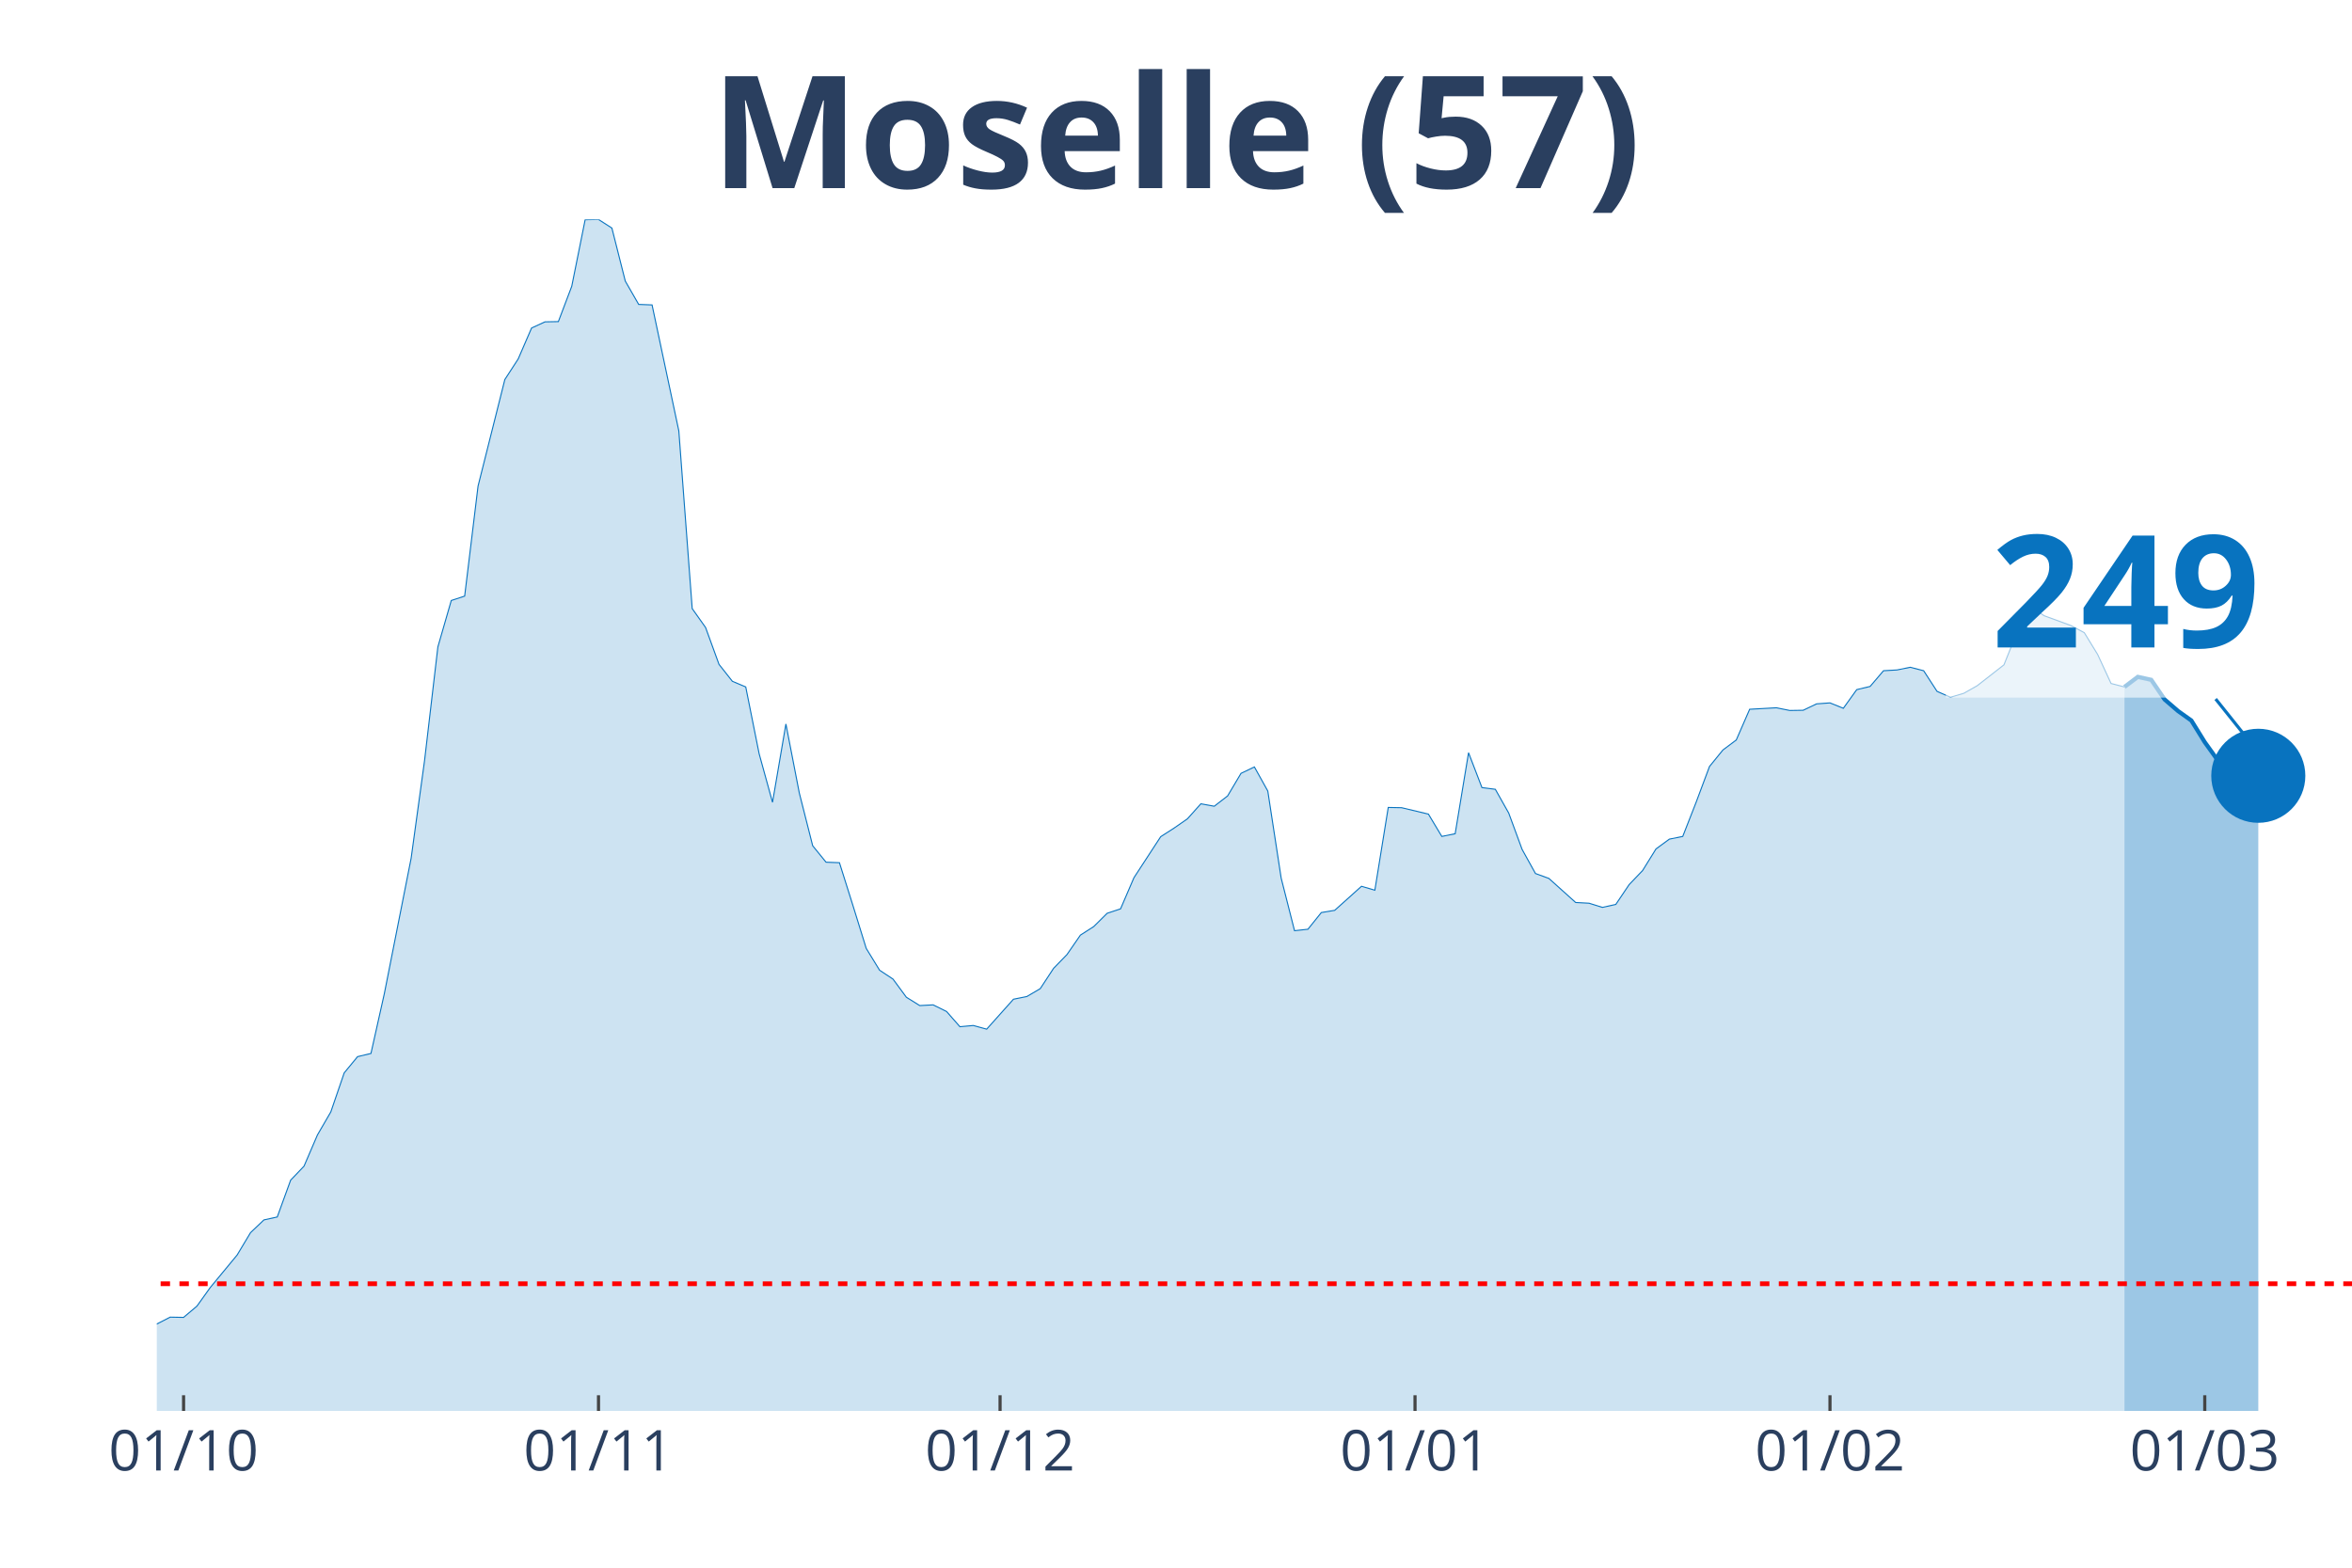
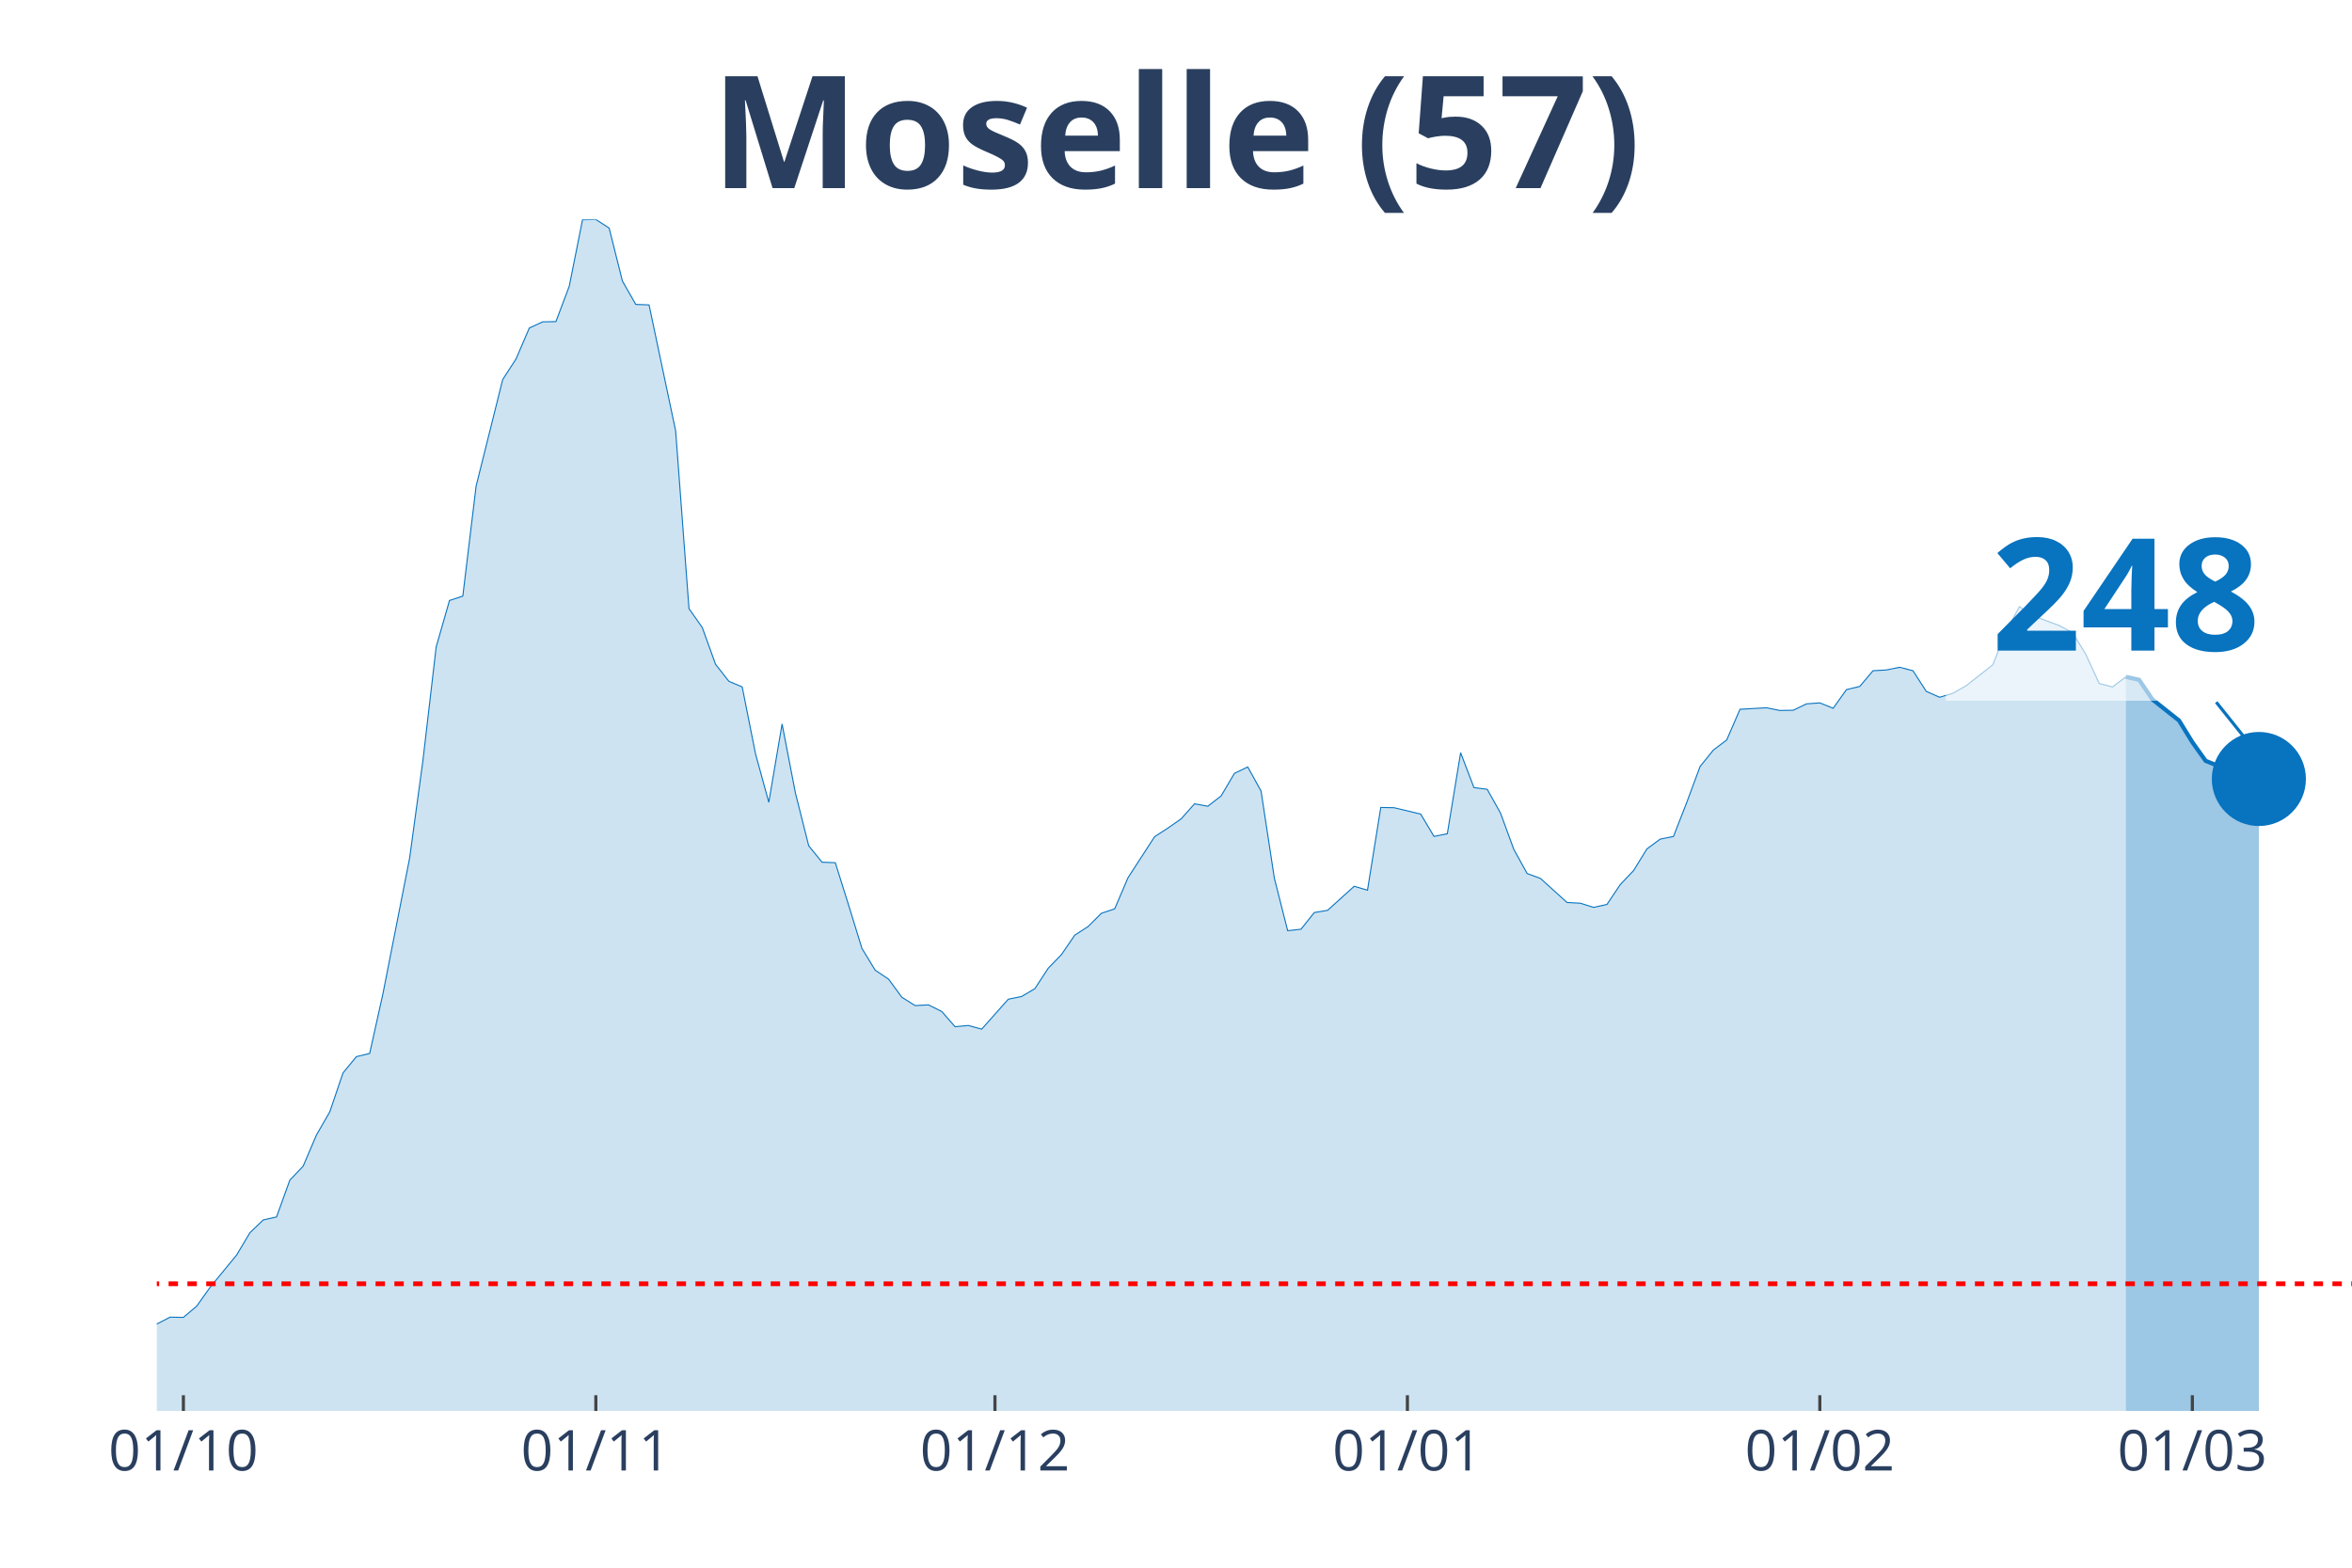
<svg xmlns="http://www.w3.org/2000/svg" class="main-svg" width="1125" height="750" style="" viewBox="0 0 750 500">
  <rect x="0" y="0" width="750" height="500" style="fill: rgb(0, 0, 0); fill-opacity: 0;" />
-   <defs id="defs-69caf5">
+   <defs id="defs-92bdee">
    <g class="clips">
-       <clipPath id="clip69caf5xyplot" class="plotclip">
+       <clipPath id="clip92bdeexyplot" class="plotclip">
        <rect width="700" height="380" />
      </clipPath>
-       <clipPath class="axesclip" id="clip69caf5x">
+       <clipPath class="axesclip" id="clip92bdeex">
        <rect x="50" y="0" width="700" height="500" />
      </clipPath>
-       <clipPath class="axesclip" id="clip69caf5y">
+       <clipPath class="axesclip" id="clip92bdeey">
        <rect x="0" y="70" width="750" height="380" />
      </clipPath>
-       <clipPath class="axesclip" id="clip69caf5xy">
+       <clipPath class="axesclip" id="clip92bdeexy">
        <rect x="50" y="70" width="700" height="380" />
      </clipPath>
    </g>
    <g class="gradients" />
  </defs>
  <g class="bglayer">
    <rect class="bg" x="50" y="70" width="700" height="380" style="fill: rgb(0, 0, 0); fill-opacity: 0; stroke-width: 0;" />
  </g>
  <g class="layer-below">
    <g class="imagelayer" />
    <g class="shapelayer" />
  </g>
  <g class="cartesianlayer">
    <g class="subplot xy">
      <g class="layer-subplot">
        <g class="shapelayer" />
        <g class="imagelayer" />
      </g>
      <g class="gridlayer">
        <g class="x">
-           <path class="xgrid crisp" transform="translate(58.54,0)" d="M0,70v380" style="stroke: rgb(255, 255, 255); stroke-opacity: 1; stroke-width: 1px;" />
-           <path class="xgrid crisp" transform="translate(190.85,0)" d="M0,70v380" style="stroke: rgb(255, 255, 255); stroke-opacity: 1; stroke-width: 1px;" />
-           <path class="xgrid crisp" transform="translate(318.9,0)" d="M0,70v380" style="stroke: rgb(255, 255, 255); stroke-opacity: 1; stroke-width: 1px;" />
-           <path class="xgrid crisp" transform="translate(451.22,0)" d="M0,70v380" style="stroke: rgb(255, 255, 255); stroke-opacity: 1; stroke-width: 1px;" />
-           <path class="xgrid crisp" transform="translate(583.54,0)" d="M0,70v380" style="stroke: rgb(255, 255, 255); stroke-opacity: 1; stroke-width: 1px;" />
-           <path class="xgrid crisp" transform="translate(703.05,0)" d="M0,70v380" style="stroke: rgb(255, 255, 255); stroke-opacity: 1; stroke-width: 1px;" />
+           <path class="xgrid crisp" transform="translate(58.48,0)" d="M0,70v380" style="stroke: rgb(255, 255, 255); stroke-opacity: 1; stroke-width: 1px;" />
+           <path class="xgrid crisp" transform="translate(190,0)" d="M0,70v380" style="stroke: rgb(255, 255, 255); stroke-opacity: 1; stroke-width: 1px;" />
+           <path class="xgrid crisp" transform="translate(317.27,0)" d="M0,70v380" style="stroke: rgb(255, 255, 255); stroke-opacity: 1; stroke-width: 1px;" />
+           <path class="xgrid crisp" transform="translate(448.79,0)" d="M0,70v380" style="stroke: rgb(255, 255, 255); stroke-opacity: 1; stroke-width: 1px;" />
+           <path class="xgrid crisp" transform="translate(580.3,0)" d="M0,70v380" style="stroke: rgb(255, 255, 255); stroke-opacity: 1; stroke-width: 1px;" />
+           <path class="xgrid crisp" transform="translate(699.09,0)" d="M0,70v380" style="stroke: rgb(255, 255, 255); stroke-opacity: 1; stroke-width: 1px;" />
        </g>
        <g class="y" />
      </g>
      <g class="zerolinelayer" />
      <path class="xlines-below" />
      <path class="ylines-below" />
      <g class="overlines-below" />
      <g class="xaxislayer-below" />
      <g class="yaxislayer-below" />
      <g class="overaxes-below" />
-       <g class="plot" transform="translate(50, 70)" clip-path="url('#clip69caf5xyplot')">
+       <g class="plot" transform="translate(50, 70)" clip-path="url('#clip92bdeexyplot')">
        <g class="scatterlayer mlayer">
-           <g class="trace scatter trace0c0cd1" style="stroke-miterlimit: 2;">
+           <g class="trace scatter traceb60ab6" style="stroke-miterlimit: 2;">
            <g class="fills">
              <g>
-                 <path class="js-fill" d="M627.44,380L-580.49,380L-580.49,362.77L-571.95,362.7L-567.68,364.57L-550.61,369.9L-546.34,373.81L-516.46,373.58L-512.2,374.36L-422.56,377.42L-418.29,377.02L-332.93,377.57L-328.66,376.32L-298.78,375.22L-294.51,375.46L-256.1,372.72L-251.83,371.93L-221.95,369.35L-217.68,367L-209.15,368.96L-204.88,369.19L-196.34,366.53L-192.07,365.2L-179.27,365.51L-175,363.95L-166.46,362.3L-162.2,360.35L-140.85,353.3L-136.59,354.32L-123.78,357.29L-119.51,357.84L-106.71,360.42L-102.44,360.03L-85.37,356.27L-81.1,355.88L-72.56,350.01L-68.29,349.54L-64.02,350.17L-59.76,349.23L-38.41,354.87L-34.15,354.32L-29.88,355.73L-25.61,355.73L-8.54,356.2L-4.27,354.47L4.27,350.09L8.54,350.17L12.8,346.57L17.07,340.61L25.61,330.28L29.88,323.15L34.15,319.08L38.41,318.14L42.68,306.4L46.95,301.93L51.22,291.99L55.49,284.63L59.76,272.18L64.02,267.01L68.29,265.99L72.56,246.89L81.1,203.74L85.37,172.66L89.63,136.32L93.9,121.52L98.17,120.12L102.44,85.04L110.98,51.05L115.24,44.48L119.51,34.61L123.78,32.65L128.05,32.57L132.32,21.3L136.59,0.08L140.85,0L145.12,2.74L149.39,19.65L153.66,27.09L157.93,27.25L166.46,67.42L170.73,124.11L175,130.14L179.27,141.88L183.54,147.29L187.8,149.09L192.07,170.39L196.34,185.89L200.61,160.91L204.88,182.91L209.15,199.75L213.41,204.99L217.68,205.15L221.95,218.7L226.22,232.48L230.49,239.45L234.76,242.27L239.02,248.06L243.29,250.72L247.56,250.49L251.83,252.6L256.1,257.46L260.37,257.07L264.63,258.24L273.17,248.69L277.44,247.83L281.71,245.32L285.98,238.82L290.24,234.44L294.51,228.25L298.78,225.51L303.05,221.28L307.32,219.87L311.59,209.93L320.12,196.85L324.39,194.11L328.66,191.14L332.93,186.36L337.2,187.14L341.46,183.85L345.73,176.65L350,174.61L354.27,182.29L358.54,210.08L362.8,226.84L367.07,226.37L371.34,221.05L375.61,220.34L384.15,212.67L388.41,213.92L392.68,187.53L396.95,187.61L405.49,189.65L409.76,196.77L414.02,195.91L418.29,170.07L422.56,181.19L426.83,181.74L431.1,189.33L435.37,200.92L439.63,208.6L443.9,210.16L452.44,217.84L456.71,218.07L460.98,219.4L465.24,218.46L469.51,212.12L473.78,207.66L478.05,200.77L482.32,197.63L486.59,196.77L490.85,185.89L495.12,174.46L499.39,169.21L503.66,166L507.93,156.21L516.46,155.74L520.73,156.6L525,156.53L529.27,154.49L533.54,154.18L537.8,155.9L542.07,149.95L546.34,148.93L550.61,143.92L554.88,143.68L559.15,142.82L563.41,143.92L567.68,150.5L571.95,152.38L576.22,151.12L580.49,148.7L589.02,142.04L593.29,131.39L597.56,123.48L601.83,126.38L610.37,129.51L614.63,131.78L618.9,138.75L623.17,147.99L627.44,149.09" style="fill: rgb(8, 115, 191); fill-opacity: 0.2; stroke-width: 0;" />
+                 <path class="js-fill" d="M627.88,380L-576.97,380L-576.97,362.77L-568.48,362.7L-564.24,364.57L-547.27,369.9L-543.03,373.81L-513.33,373.58L-509.09,374.36L-420,377.42L-415.76,377.02L-330.91,377.57L-326.67,376.32L-296.97,375.22L-292.73,375.46L-254.55,372.72L-250.3,371.93L-220.61,369.35L-216.36,367L-207.88,368.96L-203.64,369.19L-195.15,366.53L-190.91,365.2L-178.18,365.51L-173.94,363.95L-165.45,362.3L-161.21,360.35L-140,353.3L-135.76,354.32L-123.03,357.29L-118.79,357.84L-106.06,360.42L-101.82,360.03L-84.85,356.27L-80.61,355.88L-72.12,350.01L-67.88,349.54L-63.64,350.17L-59.39,349.23L-38.18,354.87L-33.94,354.32L-29.7,355.73L-25.45,355.73L-8.48,356.2L-4.24,354.47L4.24,350.09L8.48,350.17L12.73,346.57L16.97,340.61L25.45,330.28L29.7,323.15L33.94,319.08L38.18,318.14L42.42,306.4L46.67,301.93L50.91,291.99L55.15,284.63L59.39,272.18L63.64,267.01L67.88,265.99L72.12,246.89L80.61,203.74L84.85,172.66L89.09,136.32L93.33,121.52L97.58,120.12L101.82,85.04L110.3,51.05L114.55,44.48L118.79,34.61L123.03,32.65L127.27,32.57L131.52,21.3L135.76,0.08L140,0L144.24,2.74L148.48,19.65L152.73,27.09L156.97,27.25L165.45,67.42L169.7,124.11L173.94,130.14L178.18,141.88L182.42,147.29L186.67,149.09L190.91,170.39L195.15,185.89L199.39,160.91L203.64,182.91L207.88,199.75L212.12,204.99L216.36,205.15L220.61,218.7L224.85,232.48L229.09,239.45L233.33,242.27L237.58,248.06L241.82,250.72L246.06,250.49L250.3,252.6L254.55,257.46L258.79,257.07L263.03,258.24L271.52,248.69L275.76,247.83L280,245.32L284.24,238.82L288.48,234.44L292.73,228.25L296.97,225.51L301.21,221.28L305.45,219.87L309.7,209.93L318.18,196.85L322.42,194.11L326.67,191.14L330.91,186.36L335.15,187.14L339.39,183.85L343.64,176.65L347.88,174.61L352.12,182.29L356.36,210.08L360.61,226.84L364.85,226.37L369.09,221.05L373.33,220.34L381.82,212.67L386.06,213.92L390.3,187.53L394.55,187.61L403.03,189.65L407.27,196.77L411.52,195.91L415.76,170.07L420,181.19L424.24,181.74L428.48,189.33L432.73,200.92L436.97,208.6L441.21,210.16L449.7,217.84L453.94,218.07L458.18,219.4L462.42,218.46L466.67,212.12L470.91,207.66L475.15,200.77L479.39,197.63L483.64,196.77L487.88,185.89L492.12,174.46L496.36,169.21L500.61,166L504.85,156.21L513.33,155.74L517.58,156.6L521.82,156.53L526.06,154.49L530.3,154.18L534.55,155.9L538.79,149.95L543.03,148.93L547.27,143.92L551.52,143.68L555.76,142.82L560,143.92L564.24,150.5L568.48,152.38L572.73,151.12L576.97,148.7L585.45,142.04L589.7,131.39L593.94,123.48L598.18,126.38L606.67,129.51L610.91,131.78L615.15,138.75L619.39,147.99L623.64,149.09L627.88,145.88" style="fill: rgb(8, 115, 191); fill-opacity: 0.2; stroke-width: 0;" />
              </g>
            </g>
            <g class="errorbars" />
            <g class="lines">
-               <path class="js-line" d="M-580.49,362.77L-571.95,362.7L-567.68,364.57L-550.61,369.9L-546.34,373.81L-516.46,373.58L-512.2,374.36L-422.56,377.42L-418.29,377.02L-332.93,377.57L-328.66,376.32L-298.78,375.22L-294.51,375.46L-256.1,372.72L-251.83,371.93L-221.95,369.35L-217.68,367L-209.15,368.96L-204.88,369.19L-196.34,366.53L-192.07,365.2L-179.27,365.51L-175,363.95L-166.46,362.3L-162.2,360.35L-140.85,353.3L-136.59,354.32L-123.78,357.29L-119.51,357.84L-106.71,360.42L-102.44,360.03L-85.37,356.27L-81.1,355.88L-72.56,350.01L-68.29,349.54L-64.02,350.17L-59.76,349.23L-38.41,354.87L-34.15,354.32L-29.88,355.73L-25.61,355.73L-8.54,356.2L-4.27,354.47L4.27,350.09L8.54,350.17L12.8,346.57L17.07,340.61L25.61,330.28L29.88,323.15L34.15,319.08L38.41,318.14L42.68,306.4L46.95,301.93L51.22,291.99L55.49,284.63L59.76,272.18L64.02,267.01L68.29,265.99L72.56,246.89L81.1,203.74L85.37,172.66L89.63,136.32L93.9,121.52L98.17,120.12L102.44,85.04L110.98,51.05L115.24,44.48L119.51,34.61L123.78,32.65L128.05,32.57L132.32,21.3L136.59,0.08L140.85,0L145.12,2.74L149.39,19.65L153.66,27.09L157.93,27.25L166.46,67.42L170.73,124.11L175,130.14L179.27,141.88L183.54,147.29L187.8,149.09L192.07,170.39L196.34,185.89L200.61,160.91L204.88,182.91L209.15,199.75L213.41,204.99L217.68,205.15L221.95,218.7L226.22,232.48L230.49,239.45L234.76,242.27L239.02,248.06L243.29,250.72L247.56,250.49L251.83,252.6L256.1,257.46L260.37,257.07L264.63,258.24L273.17,248.69L277.44,247.83L281.71,245.32L285.98,238.82L290.24,234.44L294.51,228.25L298.78,225.51L303.05,221.28L307.32,219.87L311.59,209.93L320.12,196.85L324.39,194.11L328.66,191.14L332.93,186.36L337.2,187.14L341.46,183.85L345.73,176.65L350,174.61L354.27,182.29L358.54,210.08L362.8,226.84L367.07,226.37L371.34,221.05L375.61,220.34L384.15,212.67L388.41,213.92L392.68,187.53L396.95,187.61L405.49,189.65L409.76,196.77L414.02,195.91L418.29,170.07L422.56,181.19L426.83,181.74L431.1,189.33L435.37,200.92L439.63,208.6L443.9,210.16L452.44,217.84L456.71,218.07L460.98,219.4L465.24,218.46L469.51,212.12L473.78,207.66L478.05,200.77L482.32,197.63L486.59,196.77L490.85,185.89L495.12,174.46L499.39,169.21L503.66,166L507.93,156.21L516.46,155.74L520.73,156.6L525,156.53L529.27,154.49L533.54,154.18L537.8,155.9L542.07,149.95L546.34,148.93L550.61,143.92L554.88,143.68L559.15,142.82L563.41,143.92L567.68,150.5L571.95,152.38L576.22,151.12L580.49,148.7L589.02,142.04L593.29,131.39L597.56,123.48L601.83,126.38L610.37,129.51L614.63,131.78L618.9,138.75L623.17,147.99L627.44,149.09" style="vector-effect: non-scaling-stroke; fill: none; stroke: rgb(8, 115, 191); stroke-opacity: 1; stroke-width: 0.5px; opacity: 1;" />
+               <path class="js-line" d="M-576.97,362.77L-568.48,362.7L-564.24,364.57L-547.27,369.9L-543.03,373.81L-513.33,373.58L-509.09,374.36L-420,377.42L-415.76,377.02L-330.91,377.57L-326.67,376.32L-296.97,375.22L-292.73,375.46L-254.55,372.72L-250.3,371.93L-220.61,369.35L-216.36,367L-207.88,368.96L-203.64,369.19L-195.15,366.53L-190.91,365.2L-178.18,365.51L-173.94,363.95L-165.45,362.3L-161.21,360.35L-140,353.3L-135.76,354.32L-123.03,357.29L-118.79,357.84L-106.06,360.42L-101.82,360.03L-84.85,356.27L-80.61,355.88L-72.12,350.01L-67.88,349.54L-63.64,350.17L-59.39,349.23L-38.18,354.87L-33.94,354.32L-29.7,355.73L-25.45,355.73L-8.48,356.2L-4.24,354.47L4.24,350.09L8.48,350.17L12.73,346.57L16.97,340.61L25.45,330.28L29.7,323.15L33.94,319.08L38.18,318.14L42.42,306.4L46.67,301.93L50.91,291.99L55.15,284.63L59.39,272.18L63.64,267.01L67.88,265.99L72.12,246.89L80.61,203.74L84.85,172.66L89.09,136.32L93.33,121.52L97.58,120.12L101.82,85.04L110.3,51.05L114.55,44.48L118.79,34.61L123.03,32.65L127.27,32.57L131.52,21.3L135.76,0.08L140,0L144.24,2.74L148.48,19.65L152.73,27.09L156.97,27.25L165.45,67.42L169.7,124.11L173.94,130.14L178.18,141.88L182.42,147.29L186.67,149.09L190.91,170.39L195.15,185.89L199.39,160.91L203.64,182.91L207.88,199.75L212.12,204.99L216.36,205.15L220.61,218.7L224.85,232.48L229.09,239.45L233.33,242.27L237.58,248.06L241.82,250.72L246.06,250.49L250.3,252.6L254.55,257.46L258.79,257.07L263.03,258.24L271.52,248.69L275.76,247.83L280,245.32L284.24,238.82L288.48,234.44L292.73,228.25L296.97,225.51L301.21,221.28L305.45,219.87L309.7,209.93L318.18,196.85L322.42,194.11L326.67,191.14L330.91,186.36L335.15,187.14L339.39,183.85L343.64,176.65L347.88,174.61L352.12,182.29L356.36,210.08L360.61,226.84L364.85,226.37L369.09,221.05L373.33,220.34L381.82,212.67L386.06,213.92L390.3,187.53L394.55,187.61L403.03,189.65L407.27,196.77L411.52,195.91L415.76,170.07L420,181.19L424.24,181.74L428.48,189.33L432.73,200.92L436.97,208.6L441.21,210.16L449.7,217.84L453.94,218.07L458.18,219.4L462.42,218.46L466.67,212.12L470.91,207.66L475.15,200.77L479.39,197.63L483.64,196.77L487.88,185.89L492.12,174.46L496.36,169.21L500.61,166L504.85,156.21L513.33,155.74L517.58,156.6L521.82,156.53L526.06,154.49L530.3,154.18L534.55,155.9L538.79,149.95L543.03,148.93L547.27,143.92L551.52,143.68L555.76,142.82L560,143.92L564.24,150.5L568.48,152.38L572.73,151.12L576.97,148.7L585.45,142.04L589.7,131.39L593.94,123.48L598.18,126.38L606.67,129.51L610.91,131.78L615.15,138.75L619.39,147.99L623.64,149.09L627.88,145.88" style="vector-effect: non-scaling-stroke; fill: none; stroke: rgb(8, 115, 191); stroke-opacity: 1; stroke-width: 0.5px; opacity: 1;" />
            </g>
            <g class="points" />
            <g class="text" />
          </g>
-           <g class="trace scatter trace4487bd" style="stroke-miterlimit: 2;">
+           <g class="trace scatter trace8880f5" style="stroke-miterlimit: 2;">
            <g class="fills">
              <g>
-                 <path class="js-fill" d="M670.12,380L627.44,380L627.44,149.09L631.71,145.88L635.98,146.82L640.24,153.08L644.51,156.76L648.78,159.81L653.05,166.71L657.32,172.66L661.59,174.38L665.85,174.46L670.12,177.43" style="fill: rgb(8, 115, 191); fill-opacity: 0.4; stroke-width: 0;" />
+                 <path class="js-fill" d="M670.3,380L627.88,380L627.88,145.88L632.12,146.82L636.36,153.08L644.85,159.81L649.09,166.71L653.33,172.66L657.58,174.38L661.82,174.46L666.06,177.35L670.3,178.45" style="fill: rgb(8, 115, 191); fill-opacity: 0.4; stroke-width: 0;" />
              </g>
            </g>
            <g class="errorbars" />
            <g class="lines">
-               <path class="js-line" d="M627.44,149.09L631.71,145.88L635.98,146.82L640.24,153.08L644.51,156.76L648.78,159.81L653.05,166.71L657.32,172.66L661.59,174.38L665.85,174.46L670.12,177.43" style="vector-effect: non-scaling-stroke; fill: none; stroke: rgb(8, 115, 191); stroke-opacity: 1; stroke-width: 2px; opacity: 1;" />
+               <path class="js-line" d="M627.88,145.88L632.12,146.82L636.36,153.08L644.85,159.81L649.09,166.71L653.33,172.66L657.58,174.38L661.82,174.46L666.06,177.35L670.3,178.45" style="vector-effect: non-scaling-stroke; fill: none; stroke: rgb(8, 115, 191); stroke-opacity: 1; stroke-width: 2px; opacity: 1;" />
            </g>
            <g class="points" />
            <g class="text" />
          </g>
-           <g class="trace scatter traceed1eea" style="stroke-miterlimit: 2; opacity: 1;">
+           <g class="trace scatter trace6064de" style="stroke-miterlimit: 2; opacity: 1;">
            <g class="fills" />
            <g class="errorbars" />
            <g class="lines" />
            <g class="points">
-               <path class="point" transform="translate(670.12,177.43)" d="M15,0A15,15 0 1,1 0,-15A15,15 0 0,1 15,0Z" style="opacity: 1; stroke-width: 0px; fill: rgb(8, 115, 191); fill-opacity: 1;" />
+               <path class="point" transform="translate(670.3,178.45)" d="M15,0A15,15 0 1,1 0,-15A15,15 0 0,1 15,0Z" style="opacity: 1; stroke-width: 0px; fill: rgb(8, 115, 191); fill-opacity: 1;" />
            </g>
            <g class="text" />
          </g>
        </g>
      </g>
      <g class="overplot" />
      <path class="xlines-above crisp" style="fill: none; stroke-width: 1px; stroke: rgb(0, 0, 0); stroke-opacity: 0;" d="" />
      <path class="ylines-above crisp" style="fill: none;" d="M0,0" />
      <g class="overlines-above" />
      <g class="xaxislayer-above">
-         <path class="xtick ticks crisp" d="M0,450v-5" transform="translate(58.54,0)" style="stroke: rgb(68, 68, 68); stroke-opacity: 1; stroke-width: 1px;" />
-         <path class="xtick ticks crisp" d="M0,450v-5" transform="translate(190.85,0)" style="stroke: rgb(68, 68, 68); stroke-opacity: 1; stroke-width: 1px;" />
-         <path class="xtick ticks crisp" d="M0,450v-5" transform="translate(318.9,0)" style="stroke: rgb(68, 68, 68); stroke-opacity: 1; stroke-width: 1px;" />
-         <path class="xtick ticks crisp" d="M0,450v-5" transform="translate(451.22,0)" style="stroke: rgb(68, 68, 68); stroke-opacity: 1; stroke-width: 1px;" />
-         <path class="xtick ticks crisp" d="M0,450v-5" transform="translate(583.54,0)" style="stroke: rgb(68, 68, 68); stroke-opacity: 1; stroke-width: 1px;" />
-         <path class="xtick ticks crisp" d="M0,450v-5" transform="translate(703.05,0)" style="stroke: rgb(68, 68, 68); stroke-opacity: 1; stroke-width: 1px;" />
+         <path class="xtick ticks crisp" d="M0,450v-5" transform="translate(58.48,0)" style="stroke: rgb(68, 68, 68); stroke-opacity: 1; stroke-width: 1px;" />
+         <path class="xtick ticks crisp" d="M0,450v-5" transform="translate(190,0)" style="stroke: rgb(68, 68, 68); stroke-opacity: 1; stroke-width: 1px;" />
+         <path class="xtick ticks crisp" d="M0,450v-5" transform="translate(317.27,0)" style="stroke: rgb(68, 68, 68); stroke-opacity: 1; stroke-width: 1px;" />
+         <path class="xtick ticks crisp" d="M0,450v-5" transform="translate(448.79,0)" style="stroke: rgb(68, 68, 68); stroke-opacity: 1; stroke-width: 1px;" />
+         <path class="xtick ticks crisp" d="M0,450v-5" transform="translate(580.3,0)" style="stroke: rgb(68, 68, 68); stroke-opacity: 1; stroke-width: 1px;" />
+         <path class="xtick ticks crisp" d="M0,450v-5" transform="translate(699.09,0)" style="stroke: rgb(68, 68, 68); stroke-opacity: 1; stroke-width: 1px;" />
        <g class="xtick">
-           <text text-anchor="middle" x="0" y="469" transform="translate(58.54,0)" style="font-family: 'Open Sans', verdana, arial, sans-serif; font-size: 18px; fill: rgb(42, 63, 95); fill-opacity: 1; white-space: pre;">01/10</text>
+           <text text-anchor="middle" x="0" y="469" transform="translate(58.48,0)" style="font-family: 'Open Sans', verdana, arial, sans-serif; font-size: 18px; fill: rgb(42, 63, 95); fill-opacity: 1; white-space: pre;">01/10</text>
        </g>
        <g class="xtick">
-           <text text-anchor="middle" x="0" y="469" transform="translate(190.85,0)" style="font-family: 'Open Sans', verdana, arial, sans-serif; font-size: 18px; fill: rgb(42, 63, 95); fill-opacity: 1; white-space: pre;">01/11</text>
+           <text text-anchor="middle" x="0" y="469" transform="translate(190,0)" style="font-family: 'Open Sans', verdana, arial, sans-serif; font-size: 18px; fill: rgb(42, 63, 95); fill-opacity: 1; white-space: pre;">01/11</text>
        </g>
        <g class="xtick">
-           <text text-anchor="middle" x="0" y="469" transform="translate(318.9,0)" style="font-family: 'Open Sans', verdana, arial, sans-serif; font-size: 18px; fill: rgb(42, 63, 95); fill-opacity: 1; white-space: pre;">01/12</text>
+           <text text-anchor="middle" x="0" y="469" transform="translate(317.27,0)" style="font-family: 'Open Sans', verdana, arial, sans-serif; font-size: 18px; fill: rgb(42, 63, 95); fill-opacity: 1; white-space: pre;">01/12</text>
        </g>
        <g class="xtick">
-           <text text-anchor="middle" x="0" y="469" transform="translate(451.22,0)" style="font-family: 'Open Sans', verdana, arial, sans-serif; font-size: 18px; fill: rgb(42, 63, 95); fill-opacity: 1; white-space: pre;">01/01</text>
+           <text text-anchor="middle" x="0" y="469" transform="translate(448.79,0)" style="font-family: 'Open Sans', verdana, arial, sans-serif; font-size: 18px; fill: rgb(42, 63, 95); fill-opacity: 1; white-space: pre;">01/01</text>
        </g>
        <g class="xtick">
-           <text text-anchor="middle" x="0" y="469" transform="translate(583.54,0)" style="font-family: 'Open Sans', verdana, arial, sans-serif; font-size: 18px; fill: rgb(42, 63, 95); fill-opacity: 1; white-space: pre;">01/02</text>
+           <text text-anchor="middle" x="0" y="469" transform="translate(580.3,0)" style="font-family: 'Open Sans', verdana, arial, sans-serif; font-size: 18px; fill: rgb(42, 63, 95); fill-opacity: 1; white-space: pre;">01/02</text>
        </g>
        <g class="xtick">
-           <text text-anchor="middle" x="0" y="469" transform="translate(703.05,0)" style="font-family: 'Open Sans', verdana, arial, sans-serif; font-size: 18px; fill: rgb(42, 63, 95); fill-opacity: 1; white-space: pre;">01/03</text>
+           <text text-anchor="middle" x="0" y="469" transform="translate(699.09,0)" style="font-family: 'Open Sans', verdana, arial, sans-serif; font-size: 18px; fill: rgb(42, 63, 95); fill-opacity: 1; white-space: pre;">01/03</text>
        </g>
      </g>
      <g class="yaxislayer-above" />
      <g class="overaxes-above" />
    </g>
  </g>
  <g class="polarlayer" />
  <g class="ternarylayer" />
  <g class="geolayer" />
  <g class="funnelarealayer" />
  <g class="pielayer" />
  <g class="treemaplayer" />
  <g class="sunburstlayer" />
  <g class="glimages" />
-   <defs id="topdefs-69caf5">
+   <defs id="topdefs-92bdee">
    <g class="clips" />
  </defs>
  <g class="layer-above">
    <g class="imagelayer" />
    <g class="shapelayer">
-       <path data-index="0" fill-rule="evenodd" d="M-2348.78,409.44L771.34,409.44" clip-path="url('#clip69caf5xy')" style="opacity: 1; stroke: rgb(255, 0, 0); stroke-opacity: 1; fill: rgb(0, 0, 0); fill-opacity: 0; stroke-dasharray: 3px, 3px; stroke-width: 1.5px;" />
+       <path data-index="0" fill-rule="evenodd" d="M-2334.24,409.44L766.97,409.44" clip-path="url('#clip92bdeexy')" style="opacity: 1; stroke: rgb(255, 0, 0); stroke-opacity: 1; fill: rgb(0, 0, 0); fill-opacity: 0; stroke-dasharray: 3px, 3px; stroke-width: 1.5px;" />
    </g>
  </g>
  <g class="infolayer">
    <g class="g-gtitle">
      <text class="gtitle" x="375" y="25" text-anchor="middle" dy="0.7em" style="font-family: 'Open Sans', verdana, arial, sans-serif; font-size: 50px; fill: rgb(42, 63, 95); opacity: 1; font-weight: normal; white-space: pre;">
        <tspan style="font-weight:bold">Moselle (57)</tspan>
      </text>
    </g>
    <g class="g-xtitle" />
    <g class="annotation" data-index="0" style="opacity: 1;">
-       <g class="annotation-text-g" transform="rotate(0,678.12,187.43)">
-         <g class="cursor-pointer" transform="translate(620, 151)">
+       <g class="annotation-text-g" transform="rotate(0,678.3,188.45)">
+         <g class="cursor-pointer" transform="translate(620, 152)">
          <rect class="bg" x="0.5" y="0.5" width="115" height="71" style="stroke-width: 1px; stroke: rgb(0, 0, 0); stroke-opacity: 0; fill: rgb(255, 255, 255); fill-opacity: 0.6;" />
          <text class="annotation-text" text-anchor="middle" x="57.812" y="55.5" style="font-family: 'Open Sans', verdana, arial, sans-serif; font-size: 50px; fill: rgb(8, 115, 191); fill-opacity: 1; white-space: pre;">
-             <tspan style="font-weight:bold">249 </tspan>
+             <tspan style="font-weight:bold">248 </tspan>
          </text>
        </g>
      </g>
      <g class="annotation-arrow-g" style="opacity: 1;">
-         <path d="M706.52,222.93L718.12,237.43" style="stroke-width: 1px; stroke: rgb(8, 115, 191); stroke-opacity: 1; stroke-dasharray: 0px, 0px, 18.569px, 18.569px;" />
+         <path d="M706.7,223.95L718.3,238.45" style="stroke-width: 1px; stroke: rgb(8, 115, 191); stroke-opacity: 1; stroke-dasharray: 0px, 0px, 18.569px, 18.569px;" />
      </g>
    </g>
  </g>
</svg>
